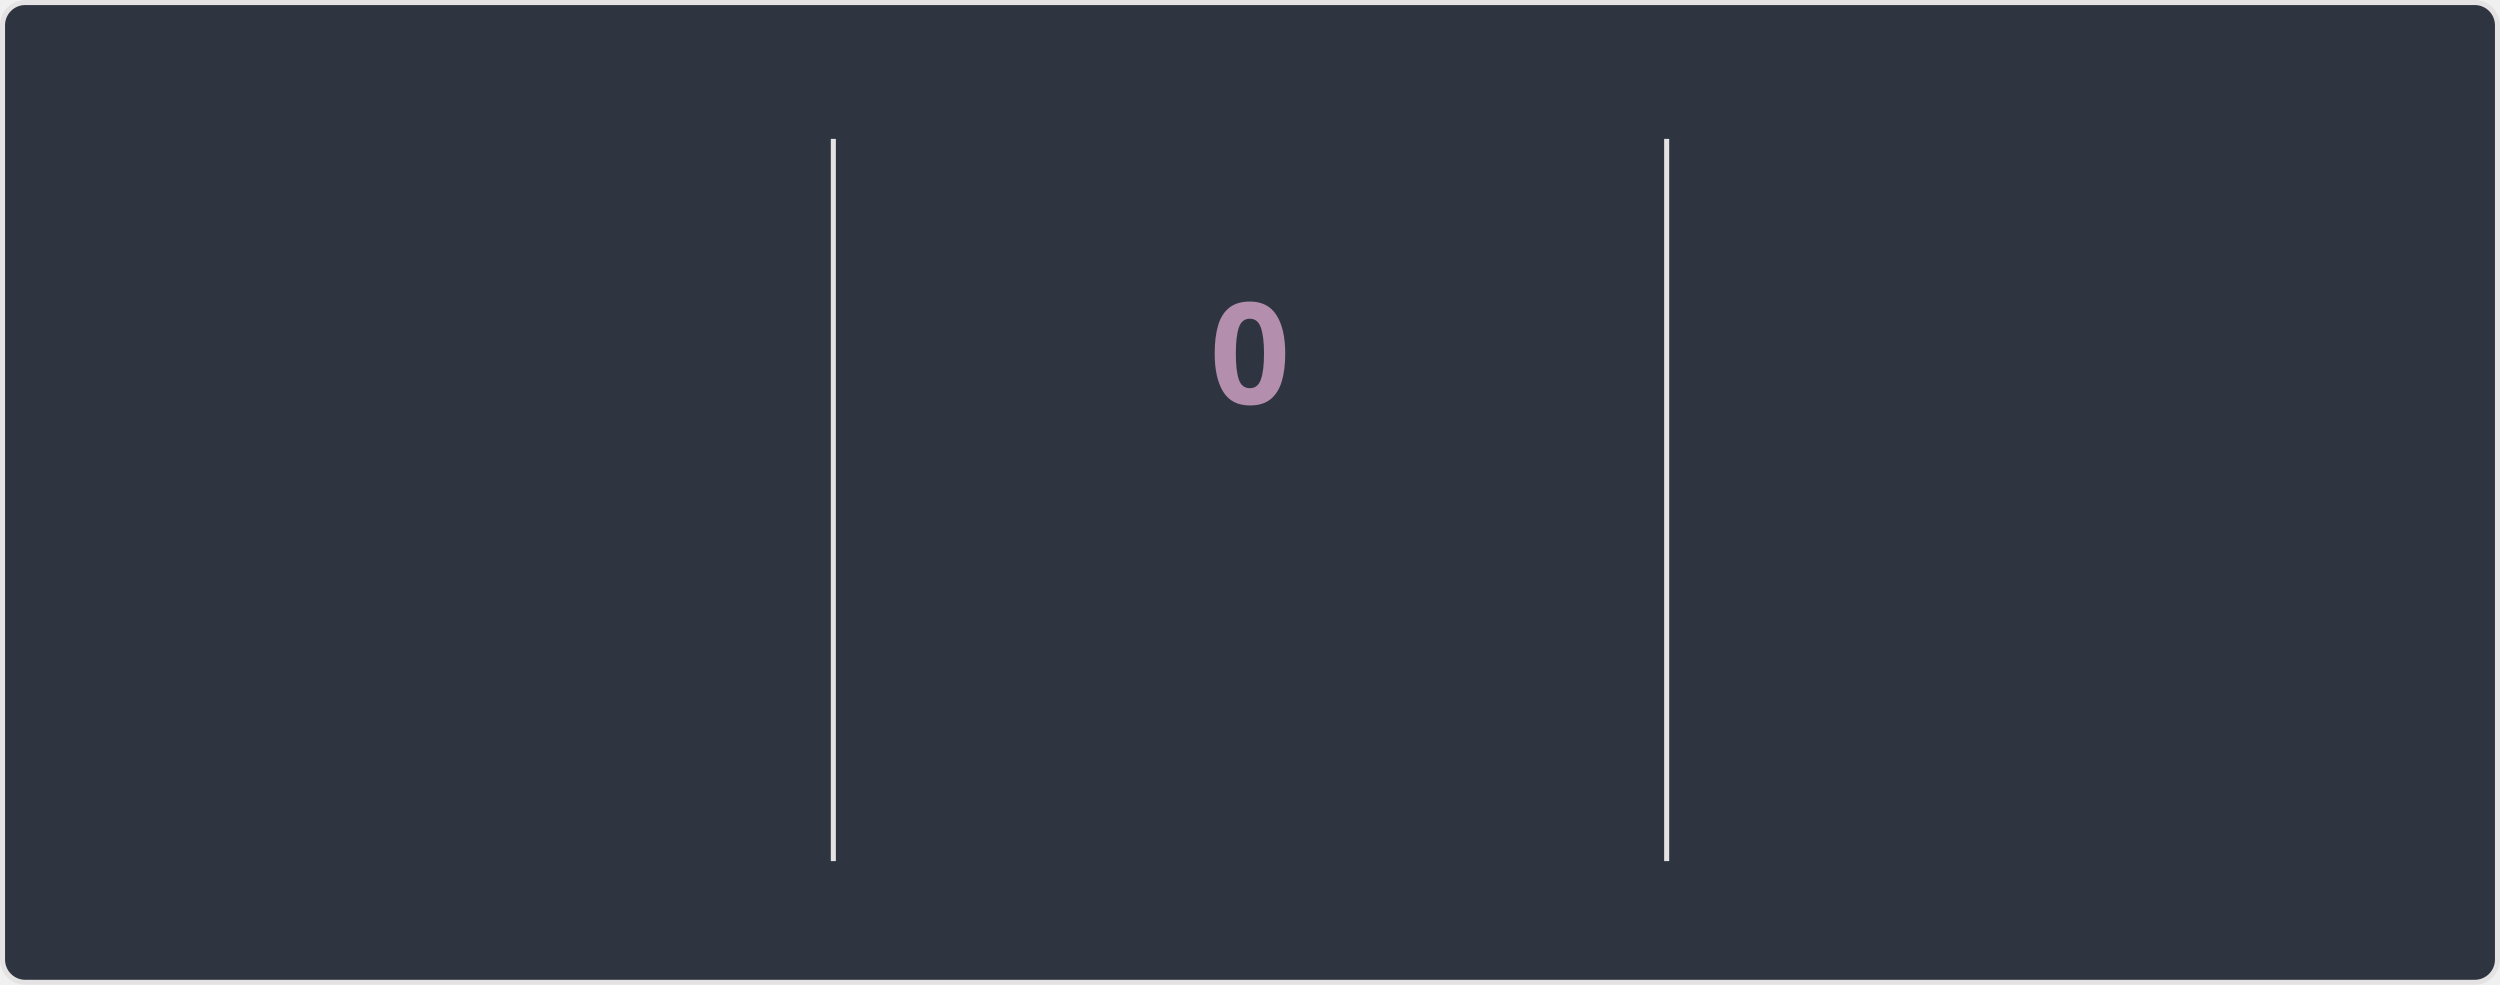
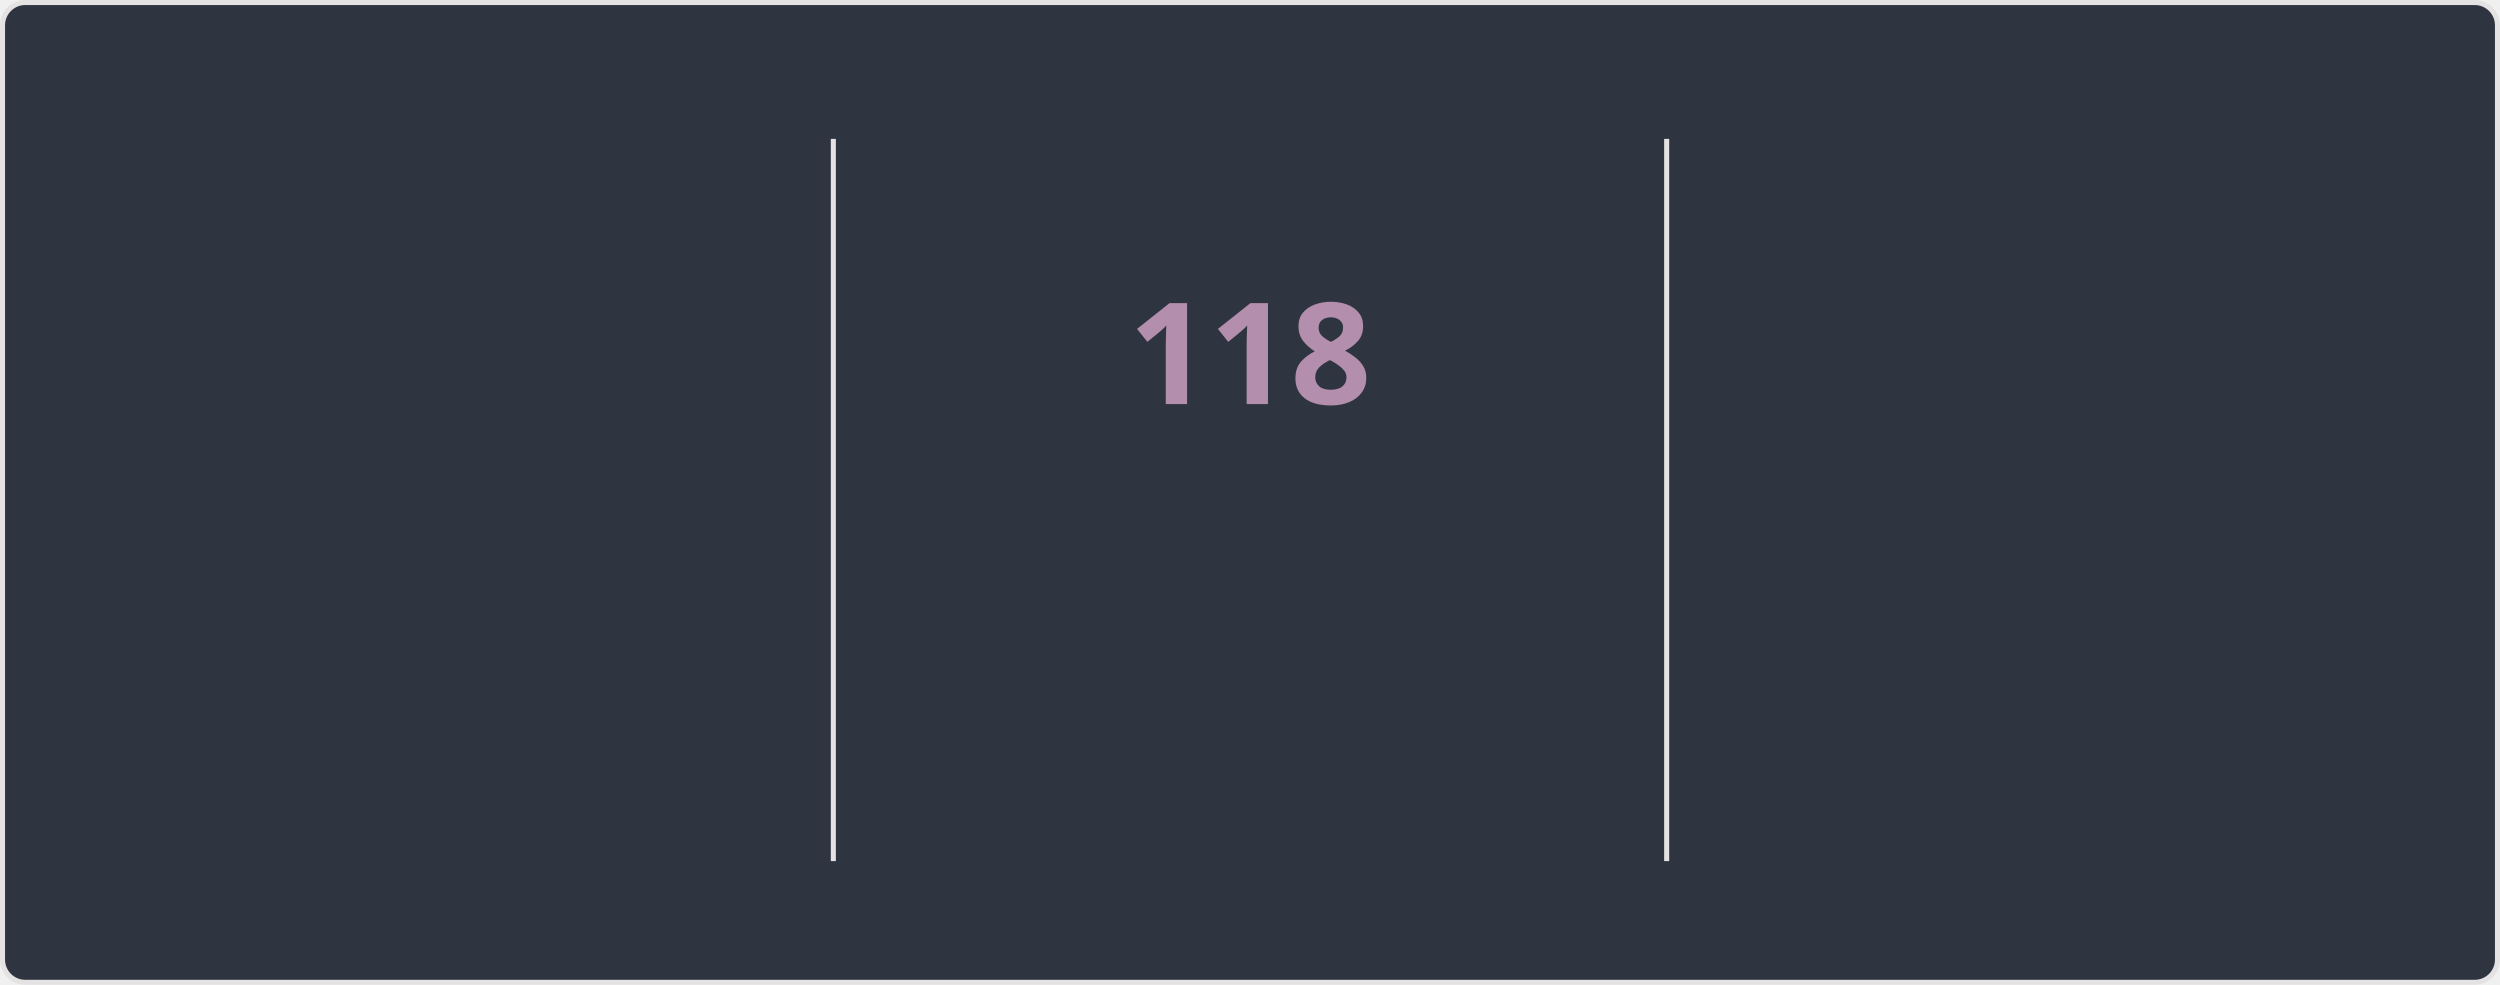
<svg xmlns="http://www.w3.org/2000/svg" style="isolation: isolate" viewBox="0 0 495 195" width="495px" height="195px" direction="ltr">
  <style>
    @keyframes currstreak {
      0% { font-size: 3px; opacity: 0.2; }
      80% { font-size: 34px; opacity: 1; }
      100% { font-size: 28px; opacity: 1; }
    }
    @keyframes fadein {
      0% { opacity: 0; }
      100% { opacity: 1; }
    }
    .big-number {
      font-family: "Segoe UI", Ubuntu, sans-serif;
      font-weight: 700;
      font-size: 28px;
      fill: #81a1c1;
    }
    .label {
      font-family: "Segoe UI", Ubuntu, sans-serif;
      font-weight: 400;
      font-size: 14px;
      fill: #81a1c1;
    }
    .range-text {
      font-family: "Segoe UI", Ubuntu, sans-serif;
      font-weight: 400;
      font-size: 12px;
      fill: #a3be8c;
    }
    .current-streak-num {
      font-family: "Segoe UI", Ubuntu, sans-serif;
      font-weight: 700;
      font-size: 28px;
      fill: #b48ead;
    }</style>
  <defs>
    <clipPath id="outer_rectangle">
      <rect width="495" height="195" rx="4.5" />
    </clipPath>
    <mask id="mask_out_ring_behind_fire">
      <rect width="495" height="195" fill="white" />
      <ellipse id="mask-ellipse" cx="247.5" cy="32" rx="13" ry="18" fill="black" />
    </mask>
  </defs>
  <g clip-path="url(#outer_rectangle)">
    <g style="isolation: isolate">
      <rect fill="#2e3440" rx="4.5" x="0.5" y="0.5" width="494" height="194" stroke="#e4e2e2" />
    </g>
    <g style="isolation: isolate">
      <line x1="165" y1="28" x2="165" y2="170" vector-effect="non-scaling-stroke" stroke-width="1" stroke="#e4e2e2" stroke-linejoin="miter" stroke-linecap="square" stroke-miterlimit="3" />
      <line x1="330" y1="28" x2="330" y2="170" vector-effect="non-scaling-stroke" stroke-width="1" stroke="#e4e2e2" stroke-linejoin="miter" stroke-linecap="square" stroke-miterlimit="3" />
    </g>
    <g style="isolation: isolate">
      <g transform="translate(82.5, 48)">
        <text x="0" y="32" stroke-width="0" text-anchor="middle" class="big-number" style="opacity: 0; animation: fadein 0.5s linear forwards 0.6s">
            7.3K
          </text>
      </g>
      <g transform="translate(82.5, 84)">
        <text x="0" y="32" stroke-width="0" text-anchor="middle" class="label" style="opacity: 0; animation: fadein 0.5s linear forwards 0.7s">
            Total Contributions
          </text>
      </g>
      <g transform="translate(82.5, 114)">
        <text x="0" y="32" stroke-width="0" text-anchor="middle" class="range-text" style="opacity: 0; animation: fadein 0.5s linear forwards 0.8s">
            Nov 2 - Present
          </text>
      </g>
    </g>
    <g style="isolation: isolate">
      <g mask="url(#mask_out_ring_behind_fire)">
        <circle cx="247.5" cy="71" r="40" fill="none" stroke="#81a1c1" stroke-width="5" style="opacity: 0; animation: fadein 0.5s linear forwards 0.4s" />
      </g>
      <g transform="translate(247.5, 19.5)" stroke-opacity="0" style="opacity: 0; animation: fadein 0.5s linear forwards 0.6s">
        <path d="M -12 -0.5 L 15 -0.5 L 15 23.5 L -12 23.5 L -12 -0.5 Z" fill="none" />
        <path d="M 1.5 0.67 C 1.5 0.67 2.24 3.32 2.24 5.47 C 2.24 7.53 0.89 9.2 -1.17 9.2 C -3.23 9.2 -4.79 7.53 -4.79 5.47 L -4.76 5.11 C -6.78 7.51 -8 10.62 -8 13.99 C -8 18.41 -4.42 22 0 22 C 4.42 22 8 18.41 8 13.99 C 8 8.6 5.41 3.79 1.5 0.67 Z M -0.29 19 C -2.07 19 -3.51 17.6 -3.51 15.86 C -3.51 14.24 -2.46 13.1 -0.7 12.74 C 1.07 12.38 2.9 11.53 3.92 10.16 C 4.31 11.45 4.51 12.81 4.51 14.2 C 4.51 16.85 2.36 19 -0.29 19 Z" fill="#81a1c1" stroke-opacity="0" />
      </g>
      <g transform="translate(247.5, 48)">
        <text x="0" y="32" stroke-width="0" text-anchor="middle" class="current-streak-num" style="animation: currstreak 0.6s linear forwards">
-             0
+             118
          </text>
      </g>
      <g transform="translate(247.5, 108)">
        <text x="0" y="32" stroke-width="0" text-anchor="middle" class="label" style="opacity: 0; animation: fadein 0.5s linear forwards 0.9s">
            Current Streak
          </text>
      </g>
      <g transform="translate(247.5, 145)">
        <text x="0" y="21" stroke-width="0" text-anchor="middle" class="range-text" style="opacity: 0; animation: fadein 0.5s linear forwards 0.9s">
-             0 days
+             Jul 12 - Nov 6
          </text>
      </g>
    </g>
    <g style="isolation: isolate">
      <g transform="translate(412.5, 48)">
        <text x="0" y="32" stroke-width="0" text-anchor="middle" class="big-number" style="opacity: 0; animation: fadein 0.5s linear forwards 1.2s">
-             117
+             118
          </text>
      </g>
      <g transform="translate(412.5, 84)">
        <text x="0" y="32" stroke-width="0" text-anchor="middle" class="label" style="opacity: 0; animation: fadein 0.5s linear forwards 1.3s">
            Longest Streak
          </text>
      </g>
      <g transform="translate(412.5, 114)">
        <text x="0" y="32" stroke-width="0" text-anchor="middle" class="range-text" style="opacity: 0; animation: fadein 0.5s linear forwards 1.4s">
-             Jul 12 - Nov 5
+             Jul 12 - Nov 6
          </text>
      </g>
    </g>
  </g>
</svg>
